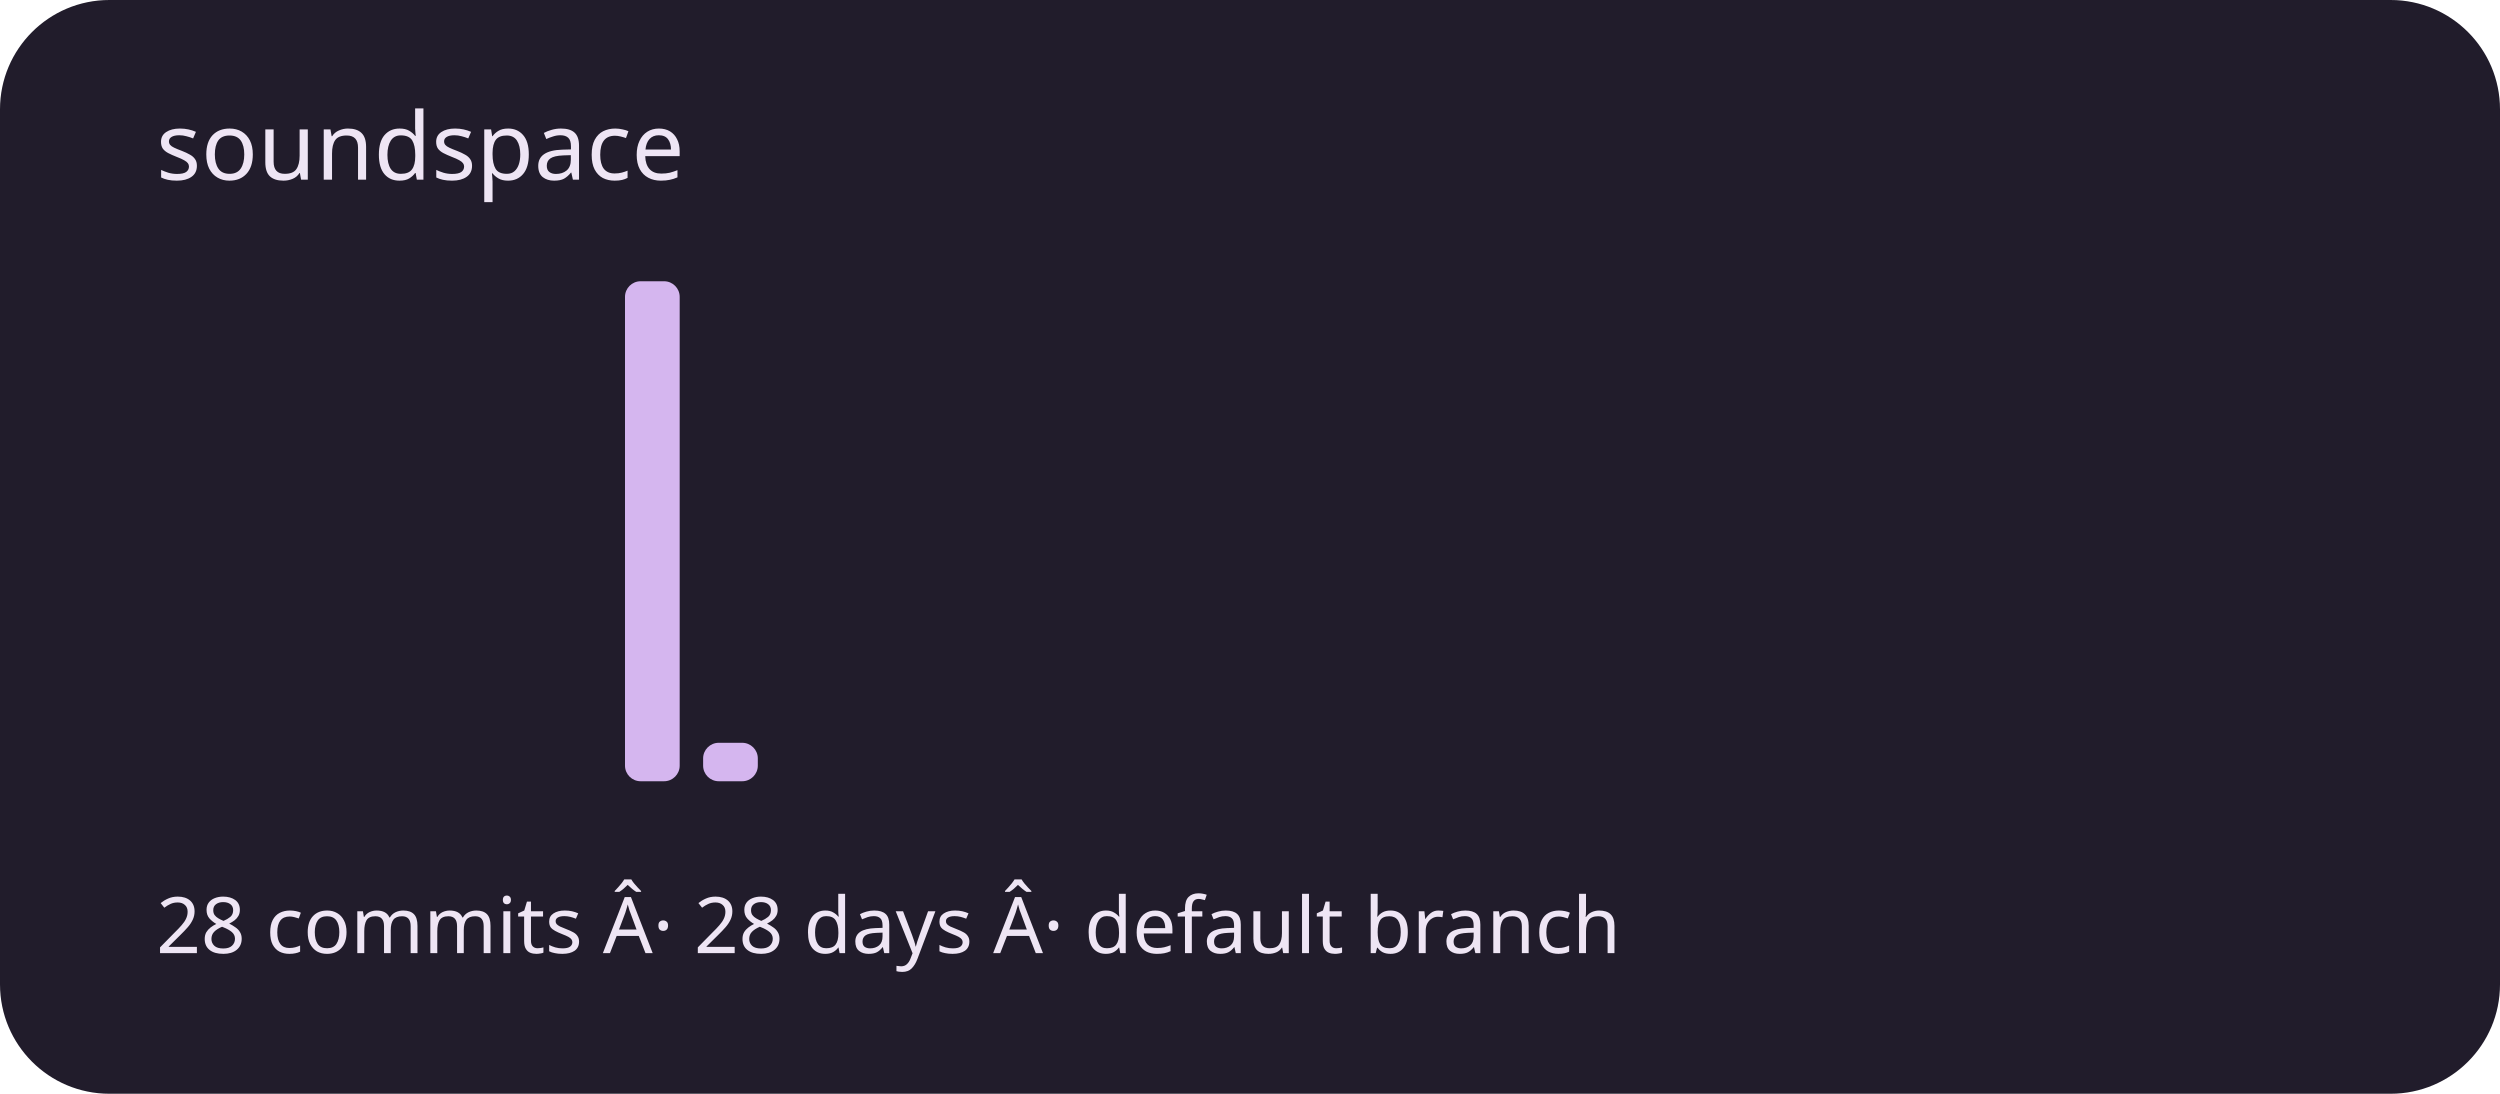
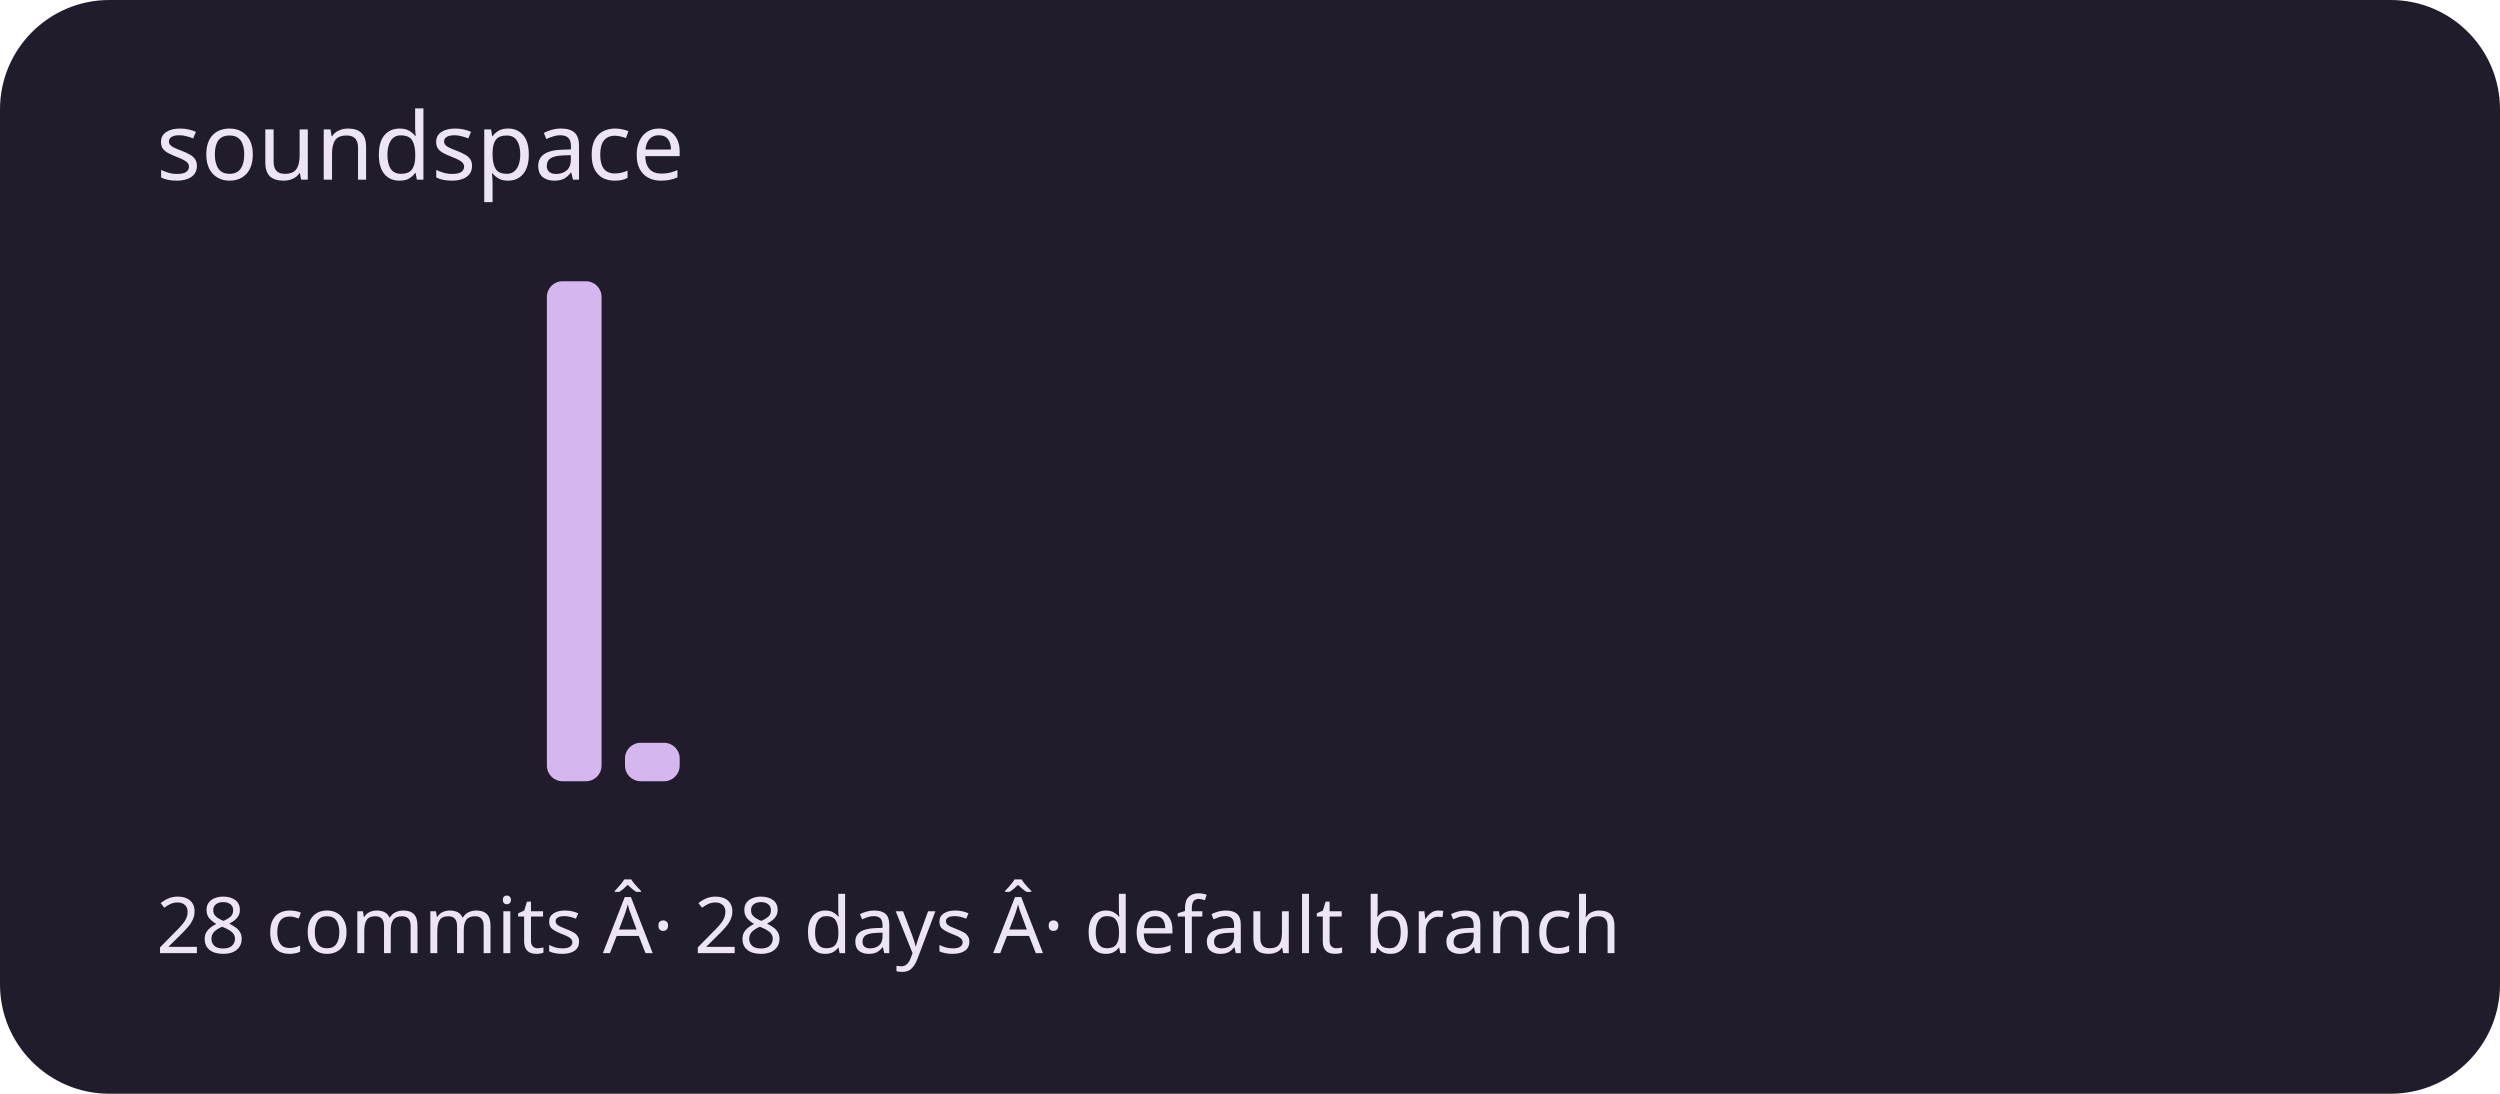
<svg xmlns="http://www.w3.org/2000/svg" viewBox="0 0 320 140" role="img" aria-labelledby="title description">
  <rect width="320" height="140" rx="14" fill="#211c2b" />
  <g fill="#d5b6ef">
    <rect x="20" y="100" width="7" height="0" rx="2" />
    <rect x="30" y="100" width="7" height="0" rx="2" />
    <rect x="40" y="100" width="7" height="0" rx="2" />
    <rect x="50" y="100" width="7" height="0" rx="2" />
    <rect x="60" y="100" width="7" height="0" rx="2" />
-     <rect x="70" y="100" width="7" height="0" rx="2" />
-     <rect x="80" y="36" width="7" height="64" rx="2" />
-     <rect x="90" y="95.077" width="7" height="4.923" rx="2" />
+     <rect x="70" y="36" width="7" height="64" rx="2" />
+     <rect x="80" y="95.077" width="7" height="4.923" rx="2" />
+     <rect x="90" y="100" width="7" height="0" rx="2" />
    <rect x="100" y="100" width="7" height="0" rx="2" />
    <rect x="110" y="100" width="7" height="0" rx="2" />
    <rect x="120" y="100" width="7" height="0" rx="2" />
    <rect x="130" y="100" width="7" height="0" rx="2" />
    <rect x="140" y="100" width="7" height="0" rx="2" />
    <rect x="150" y="100" width="7" height="0" rx="2" />
    <rect x="160" y="100" width="7" height="0" rx="2" />
    <rect x="170" y="100" width="7" height="0" rx="2" />
    <rect x="180" y="100" width="7" height="0" rx="2" />
    <rect x="190" y="100" width="7" height="0" rx="2" />
    <rect x="200" y="100" width="7" height="0" rx="2" />
    <rect x="210" y="100" width="7" height="0" rx="2" />
    <rect x="220" y="100" width="7" height="0" rx="2" />
    <rect x="230" y="100" width="7" height="0" rx="2" />
    <rect x="240" y="100" width="7" height="0" rx="2" />
    <rect x="250" y="100" width="7" height="0" rx="2" />
    <rect x="260" y="100" width="7" height="0" rx="2" />
    <rect x="270" y="100" width="7" height="0" rx="2" />
    <rect x="280" y="100" width="7" height="0" rx="2" />
    <rect x="290" y="100" width="7" height="0" rx="2" />
  </g>
  <g font-family="system-ui,sans-serif" fill="#eee5f4">
    <text x="20" y="23" font-size="12">soundspace</text>
    <text x="20" y="122" font-size="10">28 commits Â· 28 days Â· default branch</text>
  </g>
</svg>
